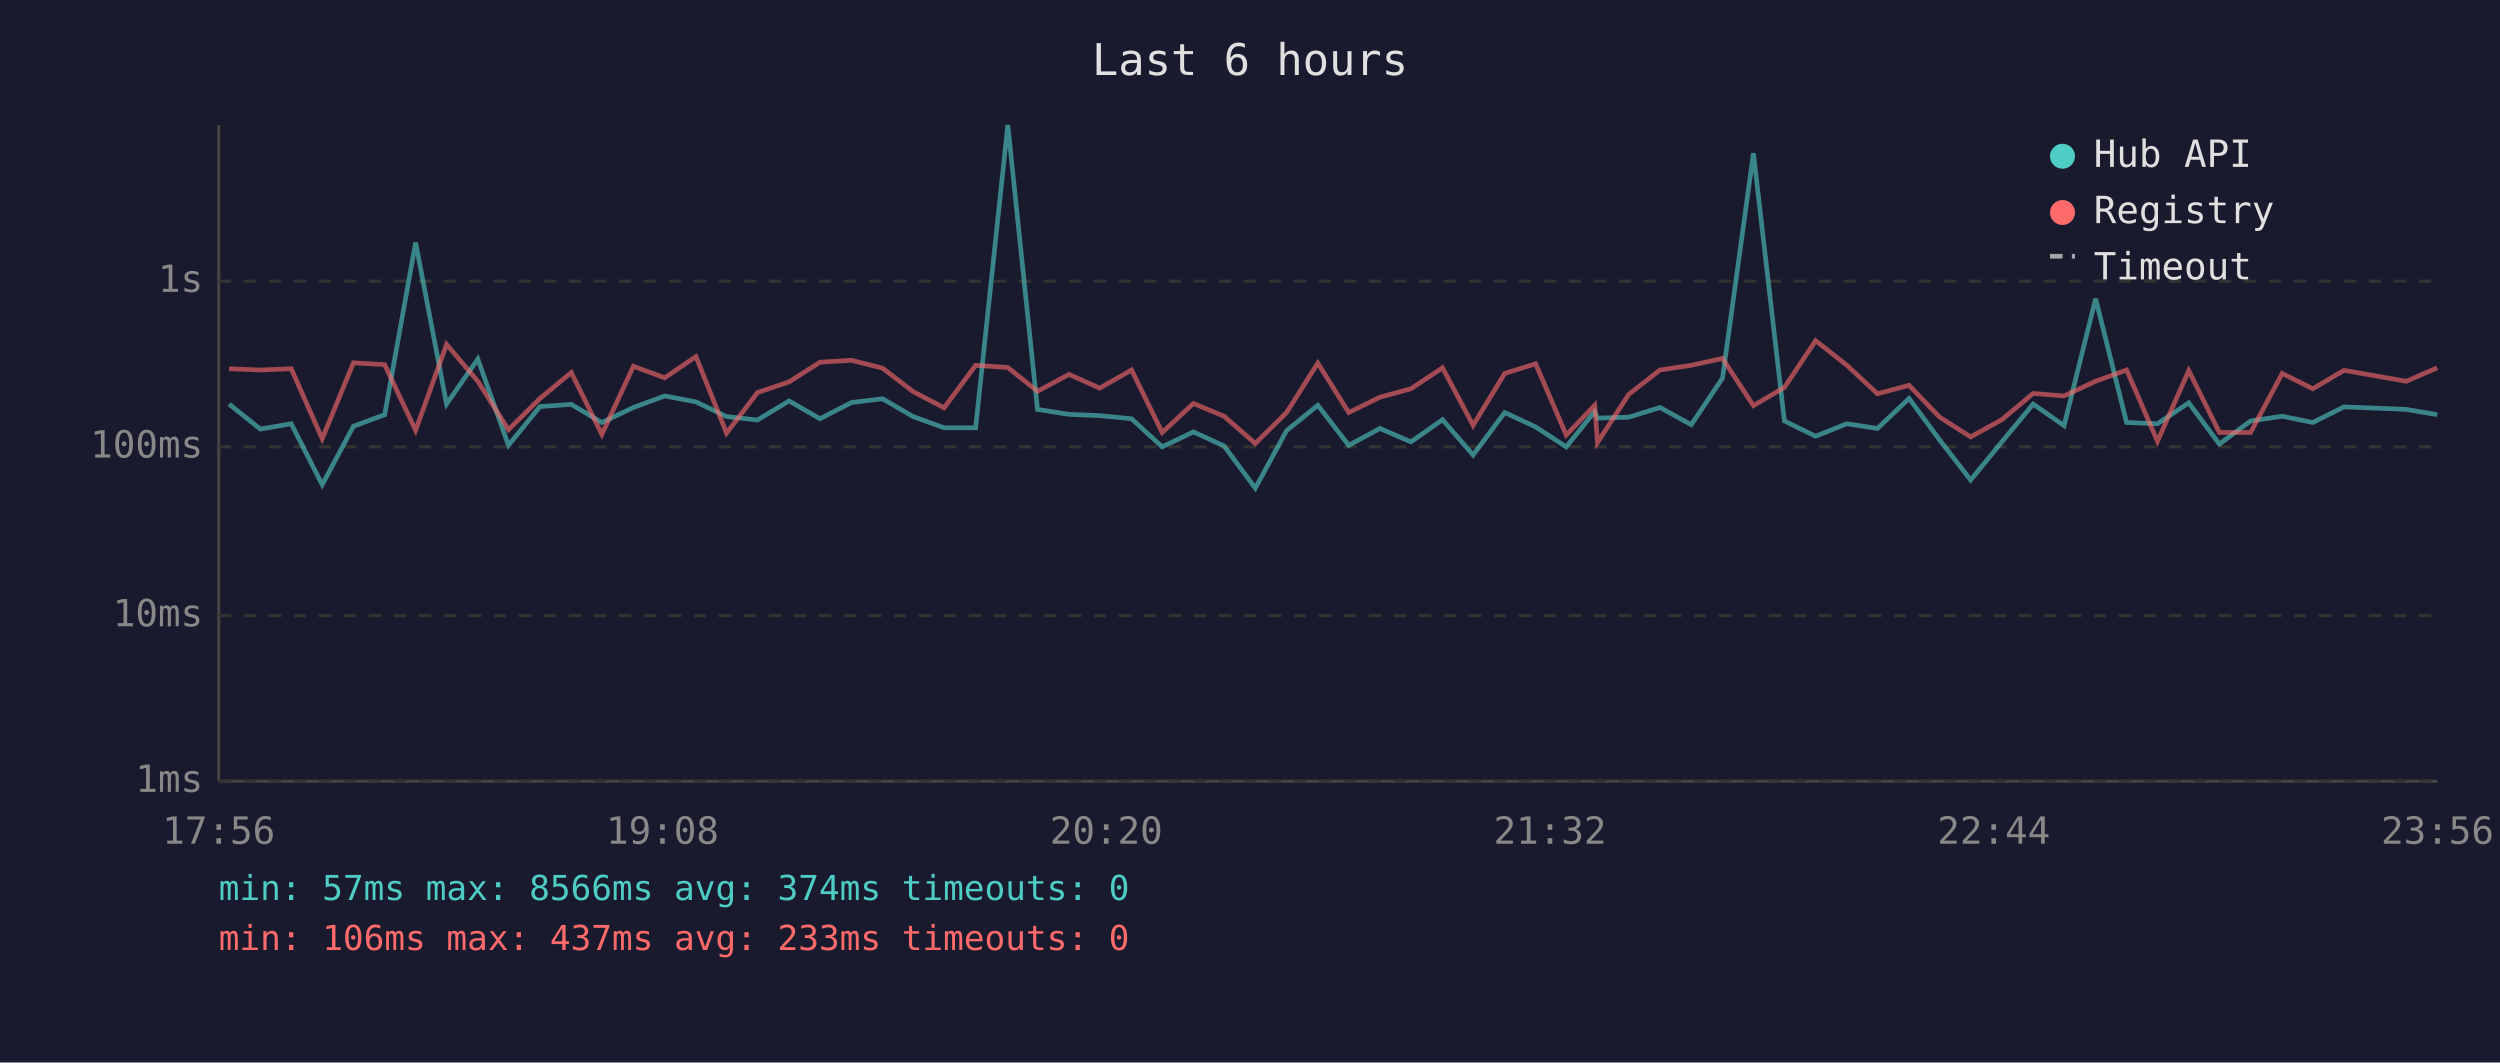
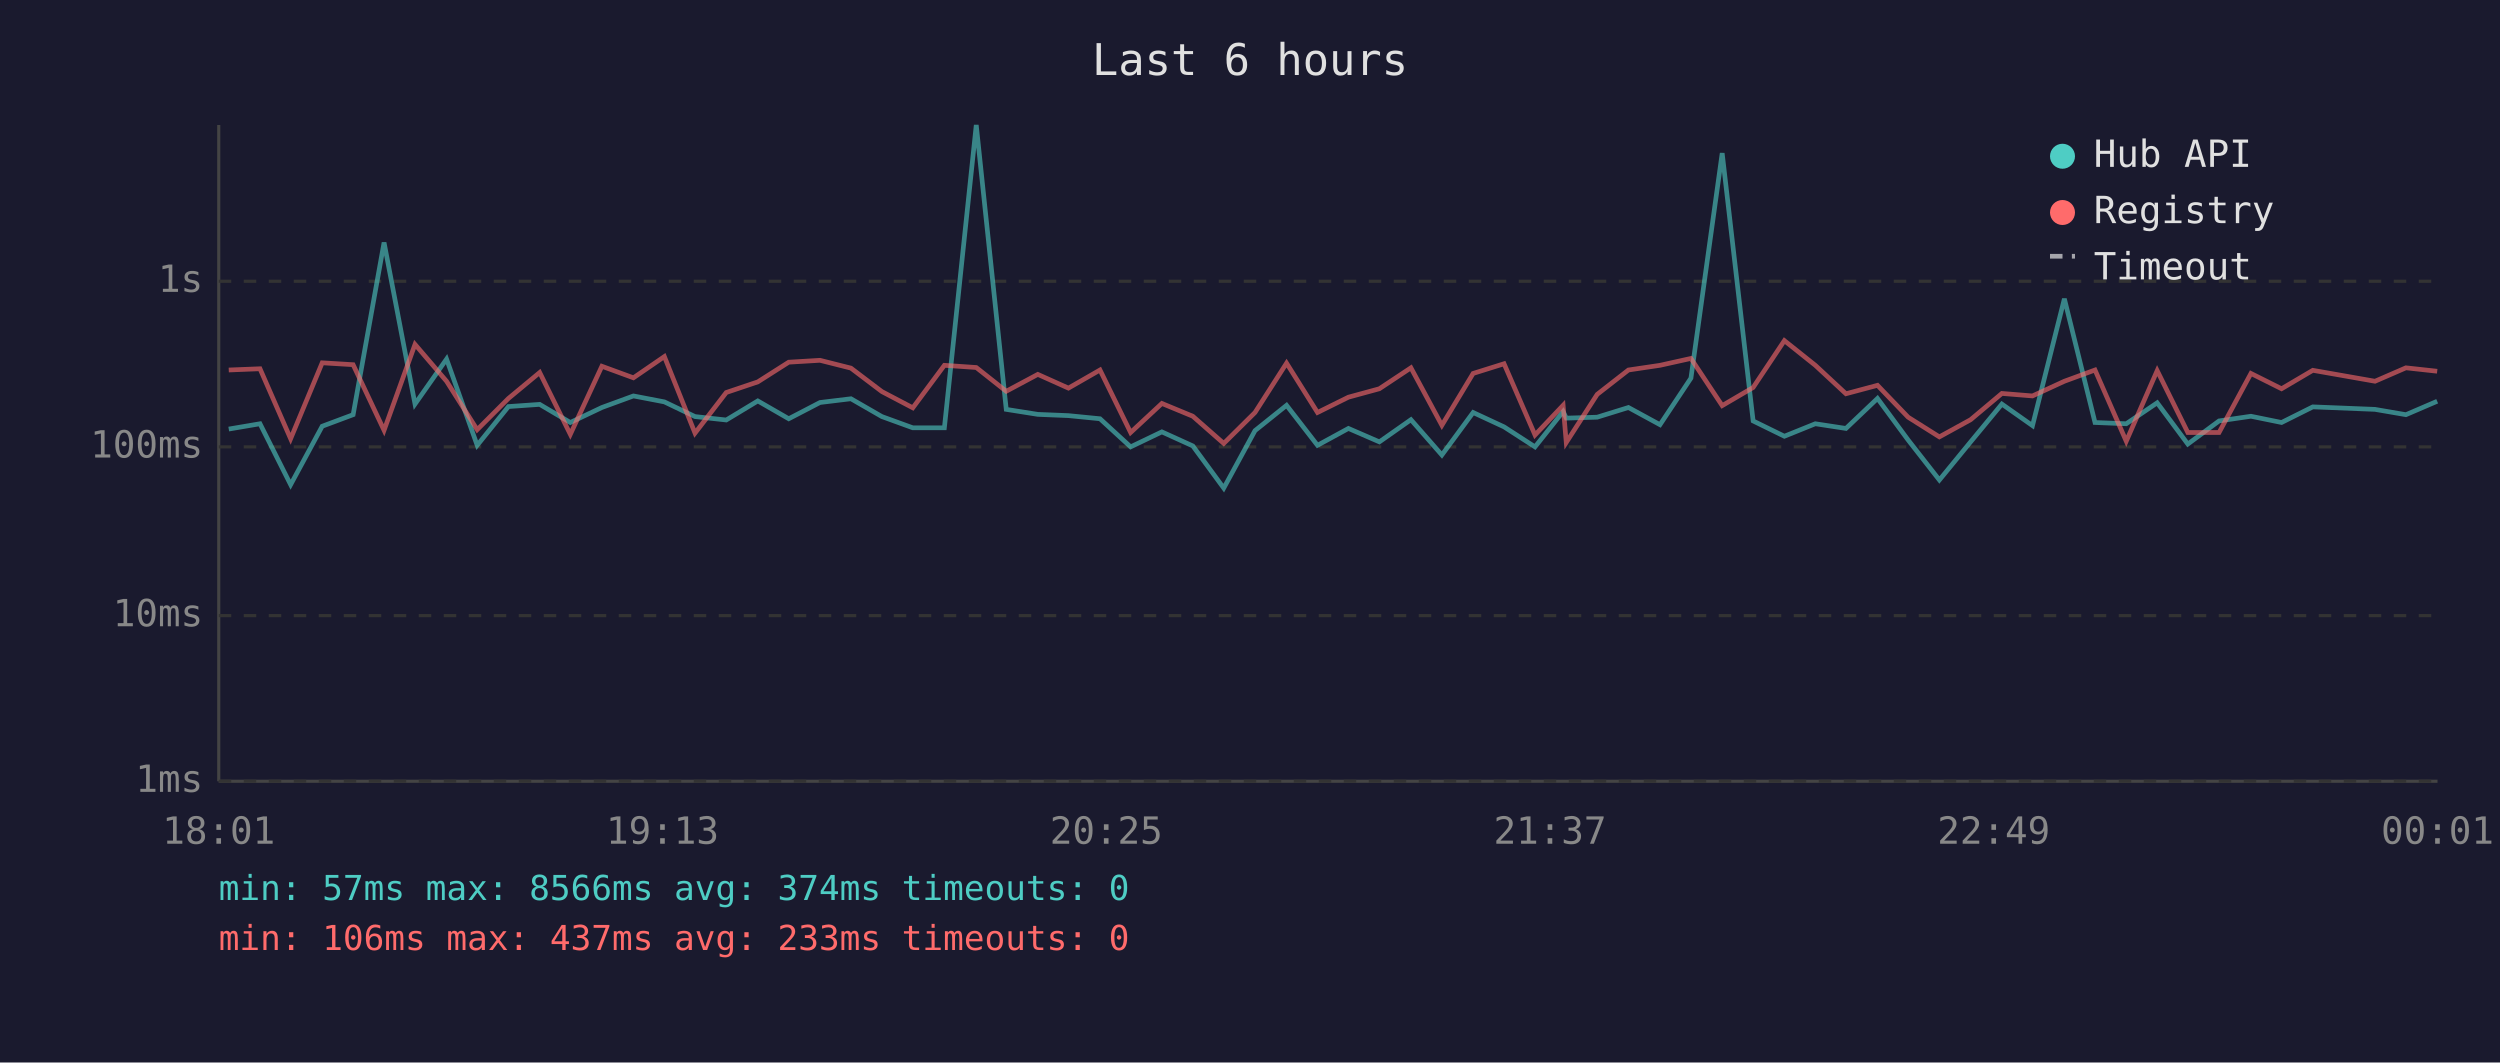
<svg xmlns="http://www.w3.org/2000/svg" viewBox="0 0 800 340" font-family="monospace" font-size="12">
  <rect width="800" height="340" fill="#1a1a2e" />
  <text x="400" y="24" fill="#e0e0e0" font-size="14" text-anchor="middle">Last 6 hours</text>
  <line x1="70" y1="40" x2="70" y2="250" stroke="#444" stroke-width="1" />
  <line x1="70" y1="250" x2="780" y2="250" stroke="#444" stroke-width="1" />
  <line x1="70" y1="250" x2="780" y2="250" stroke="#333" stroke-width="1" stroke-dasharray="4" />
  <text x="65" y="250" fill="#888" text-anchor="end" dominant-baseline="middle">1ms</text>
  <line x1="70" y1="197" x2="780" y2="197" stroke="#333" stroke-width="1" stroke-dasharray="4" />
  <text x="65" y="197" fill="#888" text-anchor="end" dominant-baseline="middle">10ms</text>
  <line x1="70" y1="143" x2="780" y2="143" stroke="#333" stroke-width="1" stroke-dasharray="4" />
  <text x="65" y="143" fill="#888" text-anchor="end" dominant-baseline="middle">100ms</text>
  <line x1="70" y1="90" x2="780" y2="90" stroke="#333" stroke-width="1" stroke-dasharray="4" />
  <text x="65" y="90" fill="#888" text-anchor="end" dominant-baseline="middle">1s</text>
-   <text x="70" y="270" fill="#888" text-anchor="middle">17:56</text>
-   <text x="212" y="270" fill="#888" text-anchor="middle">19:08</text>
-   <text x="354" y="270" fill="#888" text-anchor="middle">20:20</text>
-   <text x="496" y="270" fill="#888" text-anchor="middle">21:32</text>
-   <text x="638" y="270" fill="#888" text-anchor="middle">22:44</text>
-   <text x="780" y="270" fill="#888" text-anchor="middle">23:56</text>
-   <polyline points="73.3,129.3 83.3,137.3 93.2,135.6 103.1,155.1 113.1,136.4 123.1,132.7 133.0,77.6 142.9,129.3 152.9,114.9 162.7,142.5 172.8,130.1 182.8,129.4 192.6,135.2 202.7,130.4 212.7,126.7 222.7,128.6 232.5,133.3 242.4,134.4 252.5,128.3 262.4,134.0 272.5,128.8 282.4,127.6 292.2,133.3 302.1,136.9 312.2,136.9 322.5,40.0 332.0,131.0 342.1,132.6 351.9,133.0 362.1,134.0 371.9,143.0 381.9,138.2 391.7,142.7 401.7,156.2 411.7,137.8 421.7,129.7 431.6,142.5 441.6,137.1 451.5,141.4 461.6,134.3 471.4,145.6 481.5,132.0 491.4,136.6 501.2,143.0 510.3,131.7 511.2,133.8 521.2,133.5 531.2,130.4 541.2,135.9 551.2,121.0 561.1,49.0 571.0,134.7 581.0,139.6 591.0,135.6 600.8,137.1 610.9,127.5 620.7,140.8 630.6,153.6 640.6,141.4 650.6,129.3 660.5,136.2 670.6,95.6 680.5,135.2 690.4,135.6 700.4,128.9 710.2,142.1 720.2,134.7 730.3,133.2 740.1,135.2 750.1,130.2 770.0,131.0 779.9,132.7" fill="none" stroke="#4ecdc4" stroke-width="1.5" opacity="0.6" />
-   <polyline points="73.3,118.0 83.3,118.4 93.2,118.0 103.1,140.4 113.1,116.1 123.1,116.7 133.0,137.7 142.9,110.2 152.9,122.0 162.7,137.5 172.8,127.5 182.8,119.2 192.6,139.0 202.7,117.2 212.7,120.9 222.7,114.1 232.5,138.6 242.4,125.6 252.5,122.2 262.4,115.9 272.5,115.3 282.4,117.8 292.2,125.3 302.1,130.5 312.2,116.9 322.5,117.6 332.0,125.2 342.1,119.8 351.9,124.2 362.1,118.4 371.9,138.4 381.9,129.1 391.7,133.2 401.7,141.9 411.7,132.0 421.7,116.2 431.6,132.0 441.6,127.1 451.5,124.4 461.6,117.7 471.4,136.1 481.5,119.5 491.4,116.4 501.2,139.2 510.3,129.7 511.2,141.6 521.2,126.2 531.2,118.4 541.2,116.9 551.2,114.7 561.1,129.8 571.0,124.0 581.0,109.0 591.0,116.9 600.8,126.0 610.9,123.3 620.7,133.5 630.6,139.8 640.6,134.3 650.6,125.9 660.5,126.7 670.6,122.0 680.5,118.4 690.4,141.2 700.4,118.6 710.2,138.4 720.2,138.4 730.3,119.5 740.1,124.4 750.1,118.5 770.0,122.0 779.9,117.7" fill="none" stroke="#ff6b6b" stroke-width="1.5" opacity="0.6" />
+   <text x="70" y="270" fill="#888" text-anchor="middle">18:01</text>
+   <text x="212" y="270" fill="#888" text-anchor="middle">19:13</text>
+   <text x="354" y="270" fill="#888" text-anchor="middle">20:25</text>
+   <text x="496" y="270" fill="#888" text-anchor="middle">21:37</text>
+   <text x="638" y="270" fill="#888" text-anchor="middle">22:49</text>
+   <text x="780" y="270" fill="#888" text-anchor="middle">00:01</text>
+   <polyline points="73.2,137.3 83.2,135.6 93.0,155.1 103.1,136.4 113.0,132.7 122.9,77.6 132.8,129.3 142.9,114.9 152.7,142.5 162.7,130.1 172.7,129.4 182.5,135.2 192.6,130.4 202.7,126.7 212.6,128.6 222.4,133.3 232.4,134.4 242.5,128.3 252.4,134.0 262.4,128.8 272.3,127.6 282.2,133.3 292.1,136.9 302.2,136.9 312.4,40.0 322.0,131.0 332.1,132.6 341.9,133.0 352.0,134.0 361.8,143.0 371.8,138.2 381.7,142.7 391.6,156.2 401.6,137.8 411.7,129.7 421.6,142.5 431.5,137.1 441.4,141.4 451.5,134.3 461.4,145.6 471.4,132.0 481.3,136.6 491.2,143.0 500.2,131.7 501.2,133.8 511.1,133.5 521.1,130.4 531.2,135.9 541.1,121.0 551.1,49.0 561.0,134.7 571.0,139.6 580.9,135.6 590.7,137.1 600.8,127.5 610.6,140.8 620.6,153.6 630.6,141.4 640.6,129.3 650.4,136.2 660.6,95.6 670.4,135.2 680.4,135.6 690.3,128.9 700.1,142.1 710.1,134.7 720.3,133.2 730.1,135.2 740.1,130.2 760.0,131.0 769.9,132.7 779.9,128.4" fill="none" stroke="#4ecdc4" stroke-width="1.5" opacity="0.6" />
+   <polyline points="73.2,118.4 83.2,118.0 93.0,140.4 103.1,116.1 113.0,116.7 122.9,137.7 132.8,110.2 142.9,122.0 152.7,137.5 162.7,127.5 172.7,119.2 182.5,139.0 192.6,117.2 202.7,120.9 212.6,114.1 222.4,138.6 232.4,125.6 242.5,122.2 252.4,115.9 262.4,115.3 272.3,117.8 282.2,125.3 292.1,130.5 302.2,116.9 312.4,117.6 322.0,125.2 332.1,119.8 341.9,124.2 352.0,118.4 361.8,138.4 371.8,129.1 381.7,133.2 391.6,141.9 401.6,132.0 411.7,116.2 421.6,132.0 431.5,127.1 441.4,124.4 451.5,117.7 461.4,136.1 471.4,119.5 481.3,116.4 491.2,139.2 500.2,129.7 501.2,141.6 511.1,126.2 521.1,118.4 531.2,116.9 541.1,114.7 551.1,129.8 561.0,124.0 571.0,109.0 580.9,116.9 590.7,126.0 600.8,123.3 610.6,133.5 620.6,139.8 630.6,134.3 640.6,125.9 650.4,126.7 660.6,122.0 670.4,118.4 680.4,141.2 690.3,118.6 700.1,138.4 710.1,138.4 720.3,119.5 730.1,124.4 740.1,118.5 760.0,122.0 769.9,117.7 779.9,118.8" fill="none" stroke="#ff6b6b" stroke-width="1.5" opacity="0.6" />
  <circle cx="660" cy="50" r="4" fill="#4ecdc4" />
  <text x="670" y="50" fill="#e0e0e0" dominant-baseline="middle">Hub API</text>
  <circle cx="660" cy="68" r="4" fill="#ff6b6b" />
  <text x="670" y="68" fill="#e0e0e0" dominant-baseline="middle">Registry</text>
  <line x1="656" y1="82" x2="664" y2="82" stroke="#e0e0e0" stroke-width="1.5" stroke-dasharray="4,3" opacity="0.7" />
  <text x="670" y="86" fill="#e0e0e0" dominant-baseline="middle">Timeout</text>
  <text x="70" y="288" fill="#4ecdc4" font-size="11">min: 57ms  max: 8566ms  avg: 374ms  timeouts: 0</text>
  <text x="70" y="304" fill="#ff6b6b" font-size="11">min: 106ms  max: 437ms  avg: 233ms  timeouts: 0</text>
</svg>
